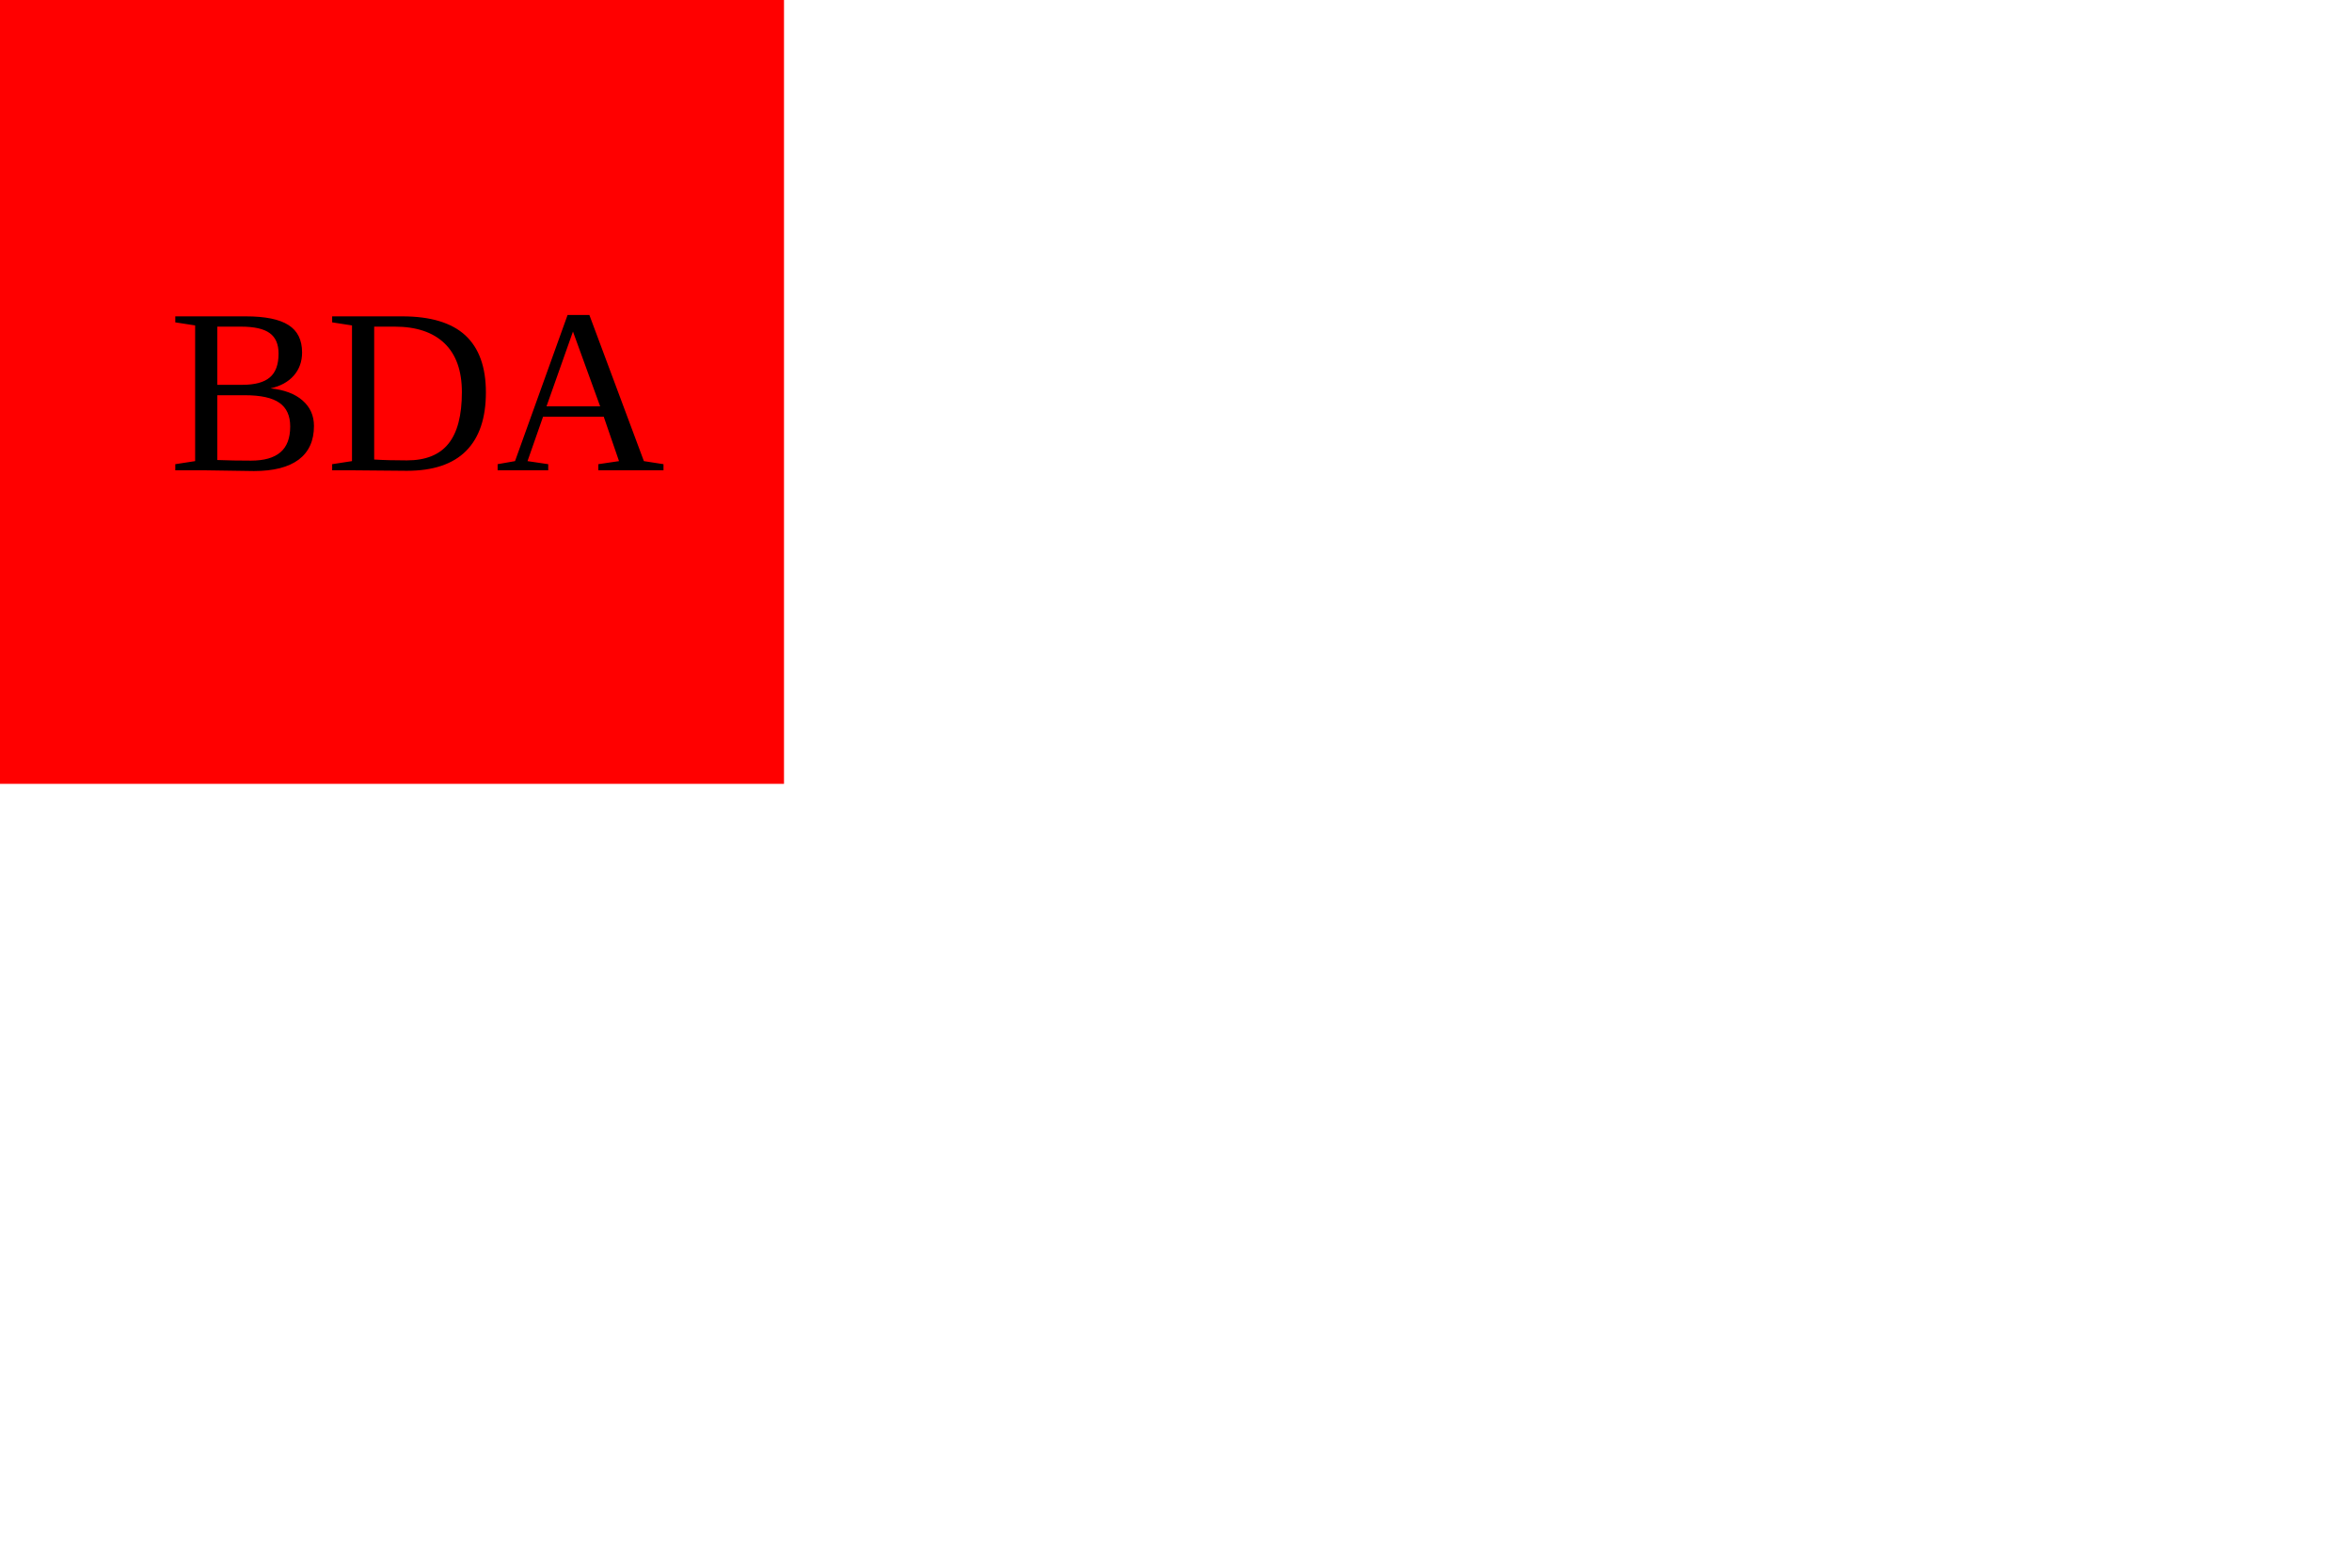
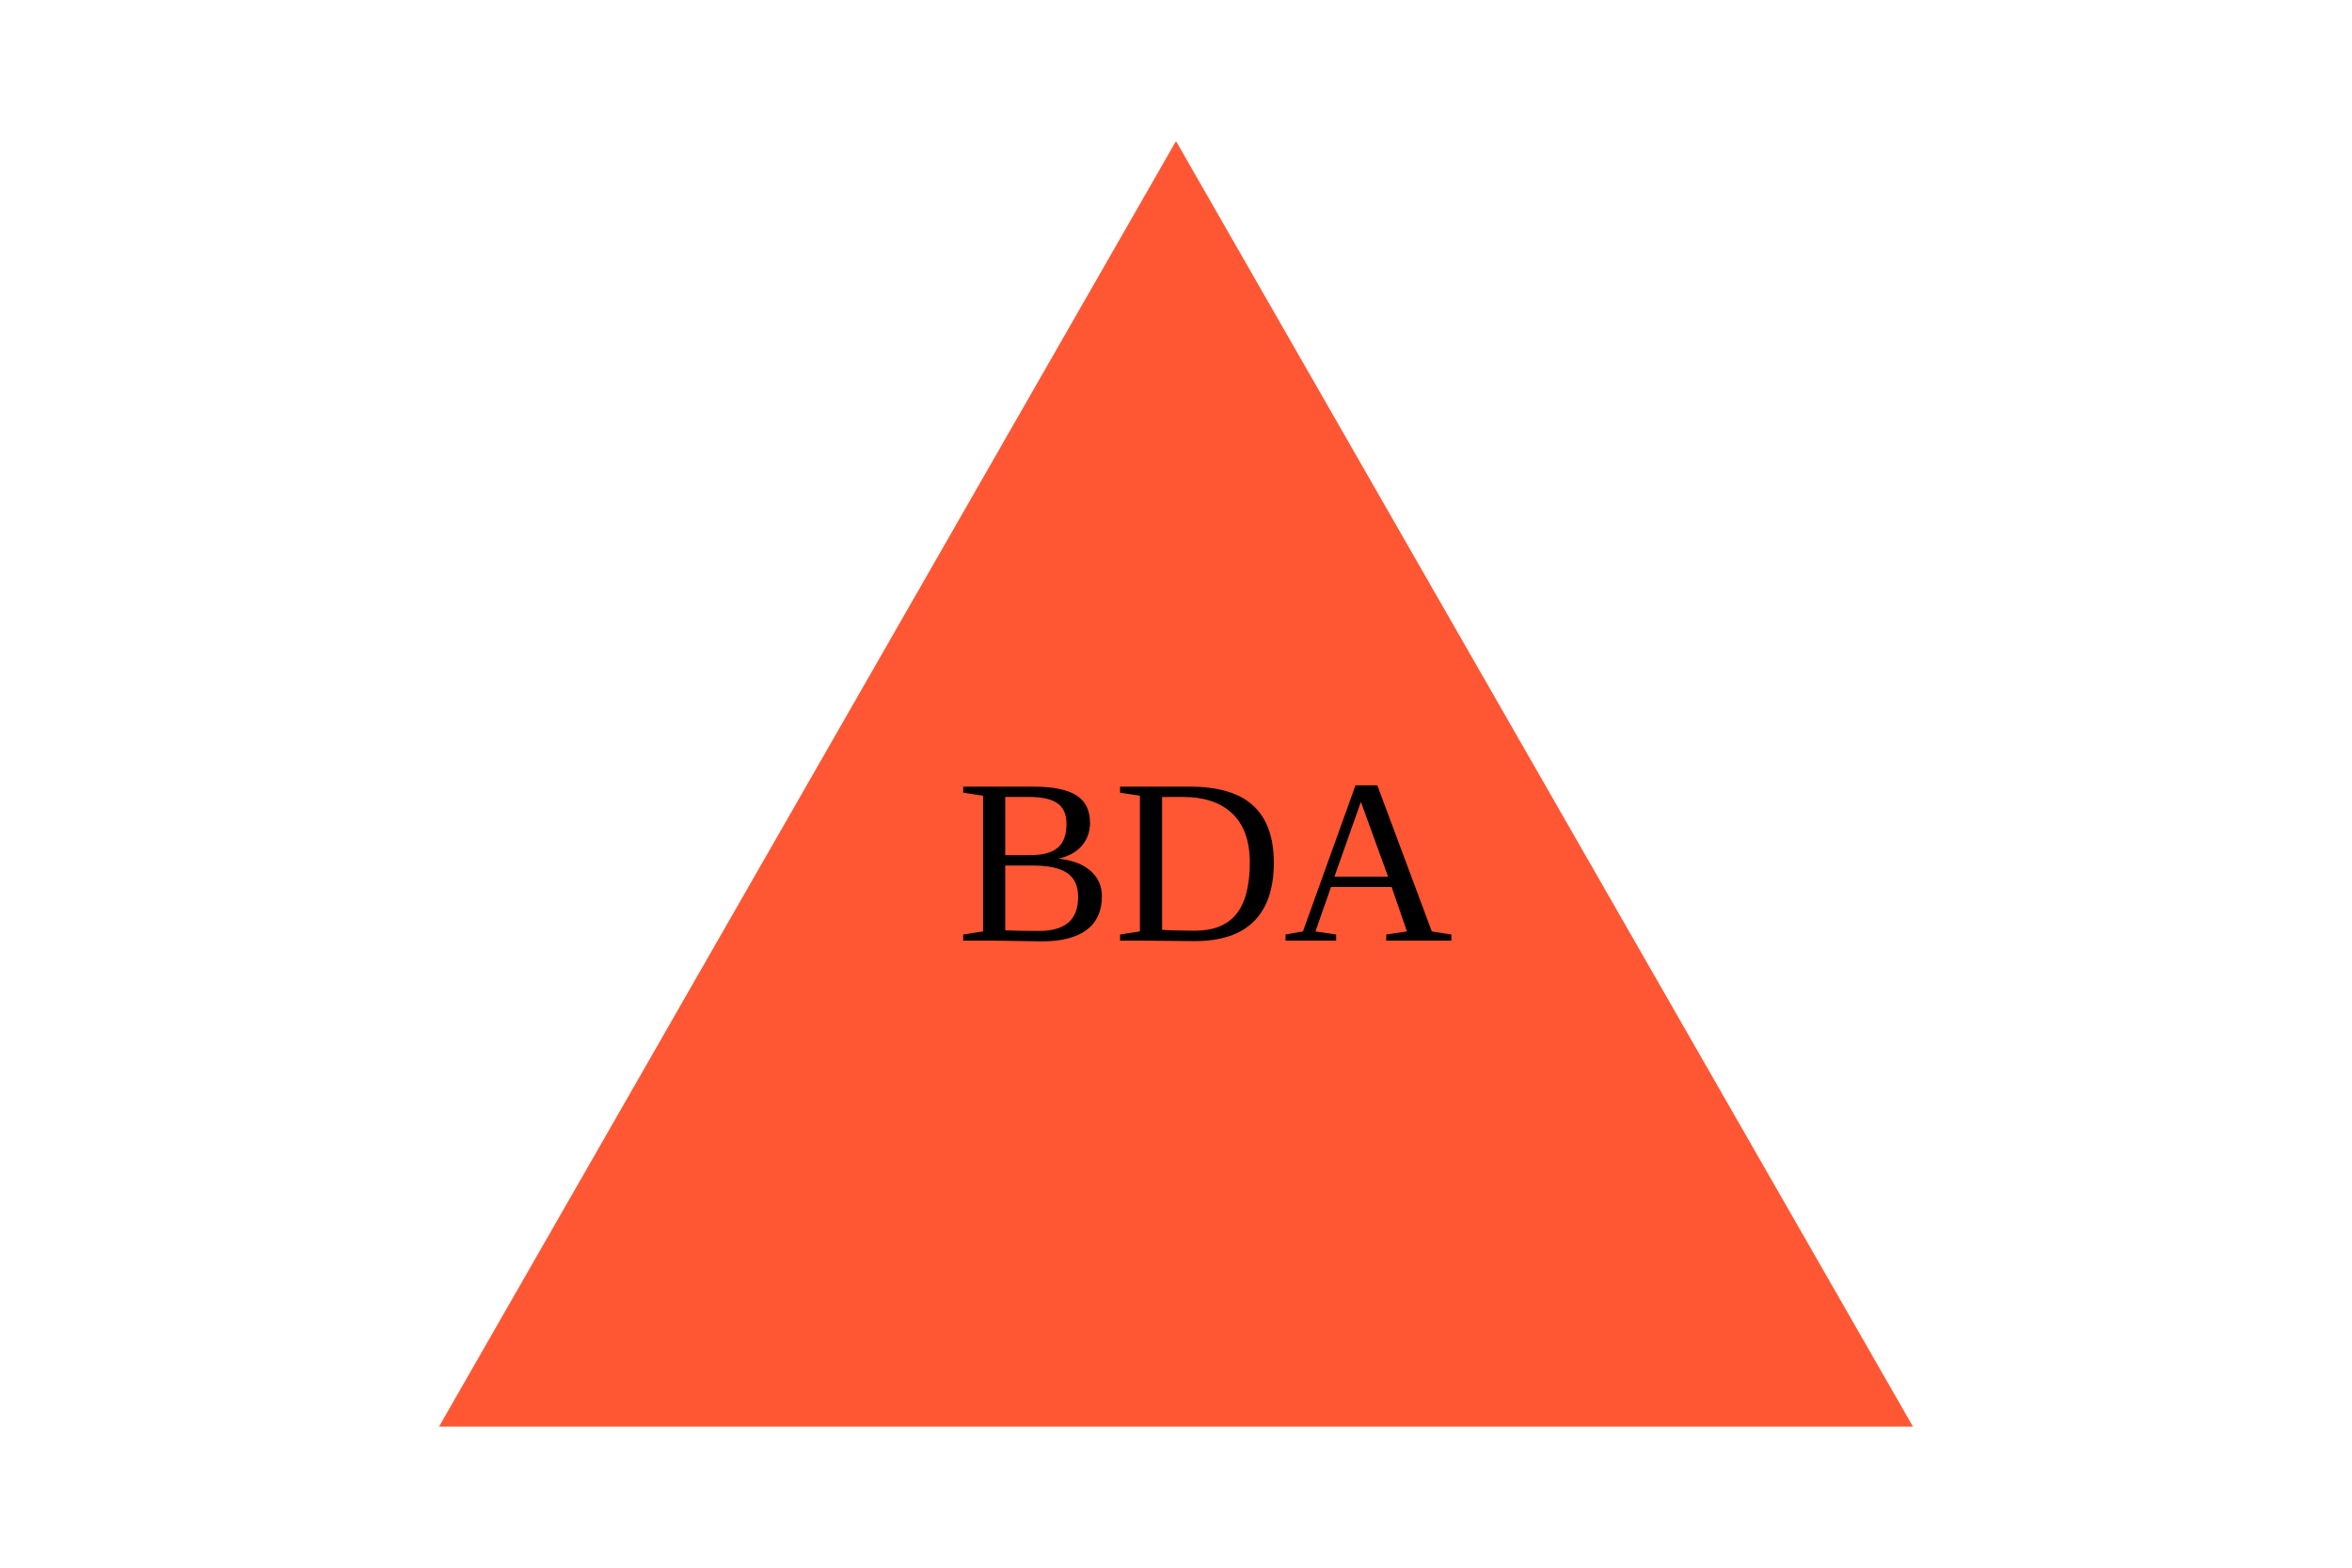
<svg xmlns="http://www.w3.org/2000/svg" version="1.1" width="300" height="200">
-   <rect width="100" height="100" fill="red" />
-   <text x="21.5" y="60" font-size="30" color="white">BDA</text>
+   <polygon points="150, 18 244, 182 56, 182" fill="#FF5733" />
+   <text x="122" y="120" font-size="30" color="#e6d0d0">BDA</text>
</svg>
